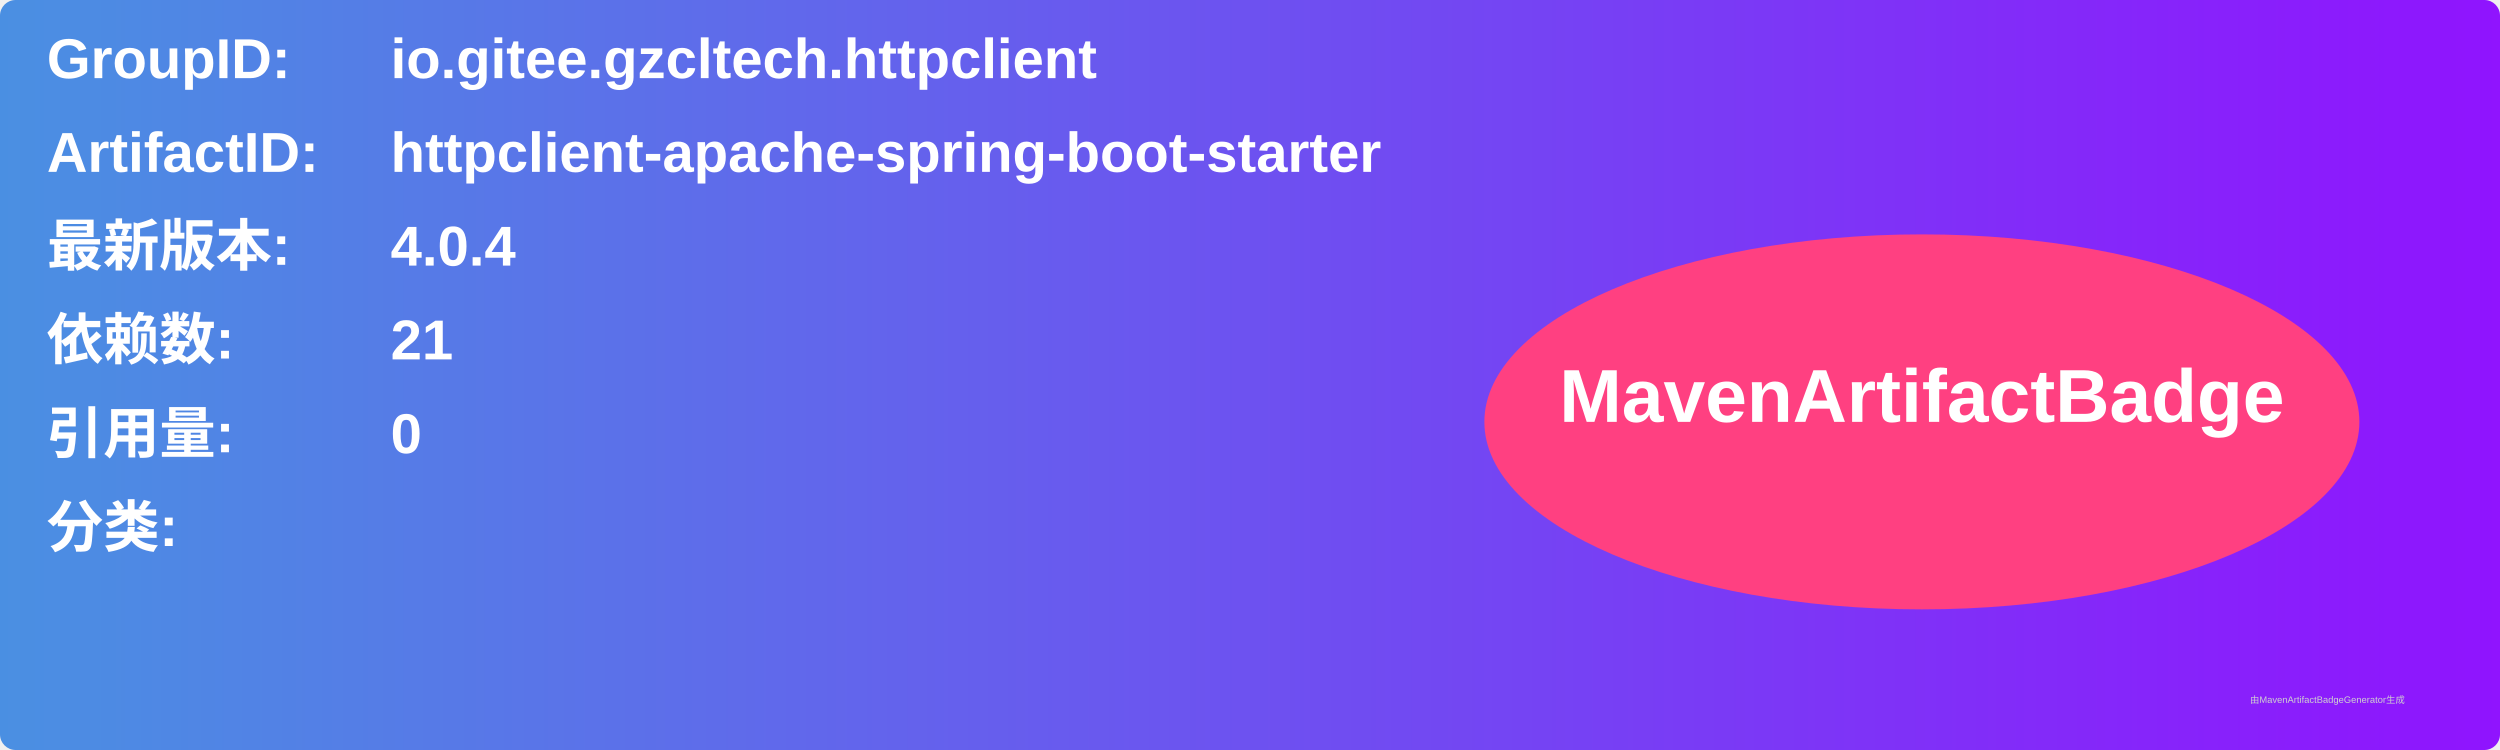
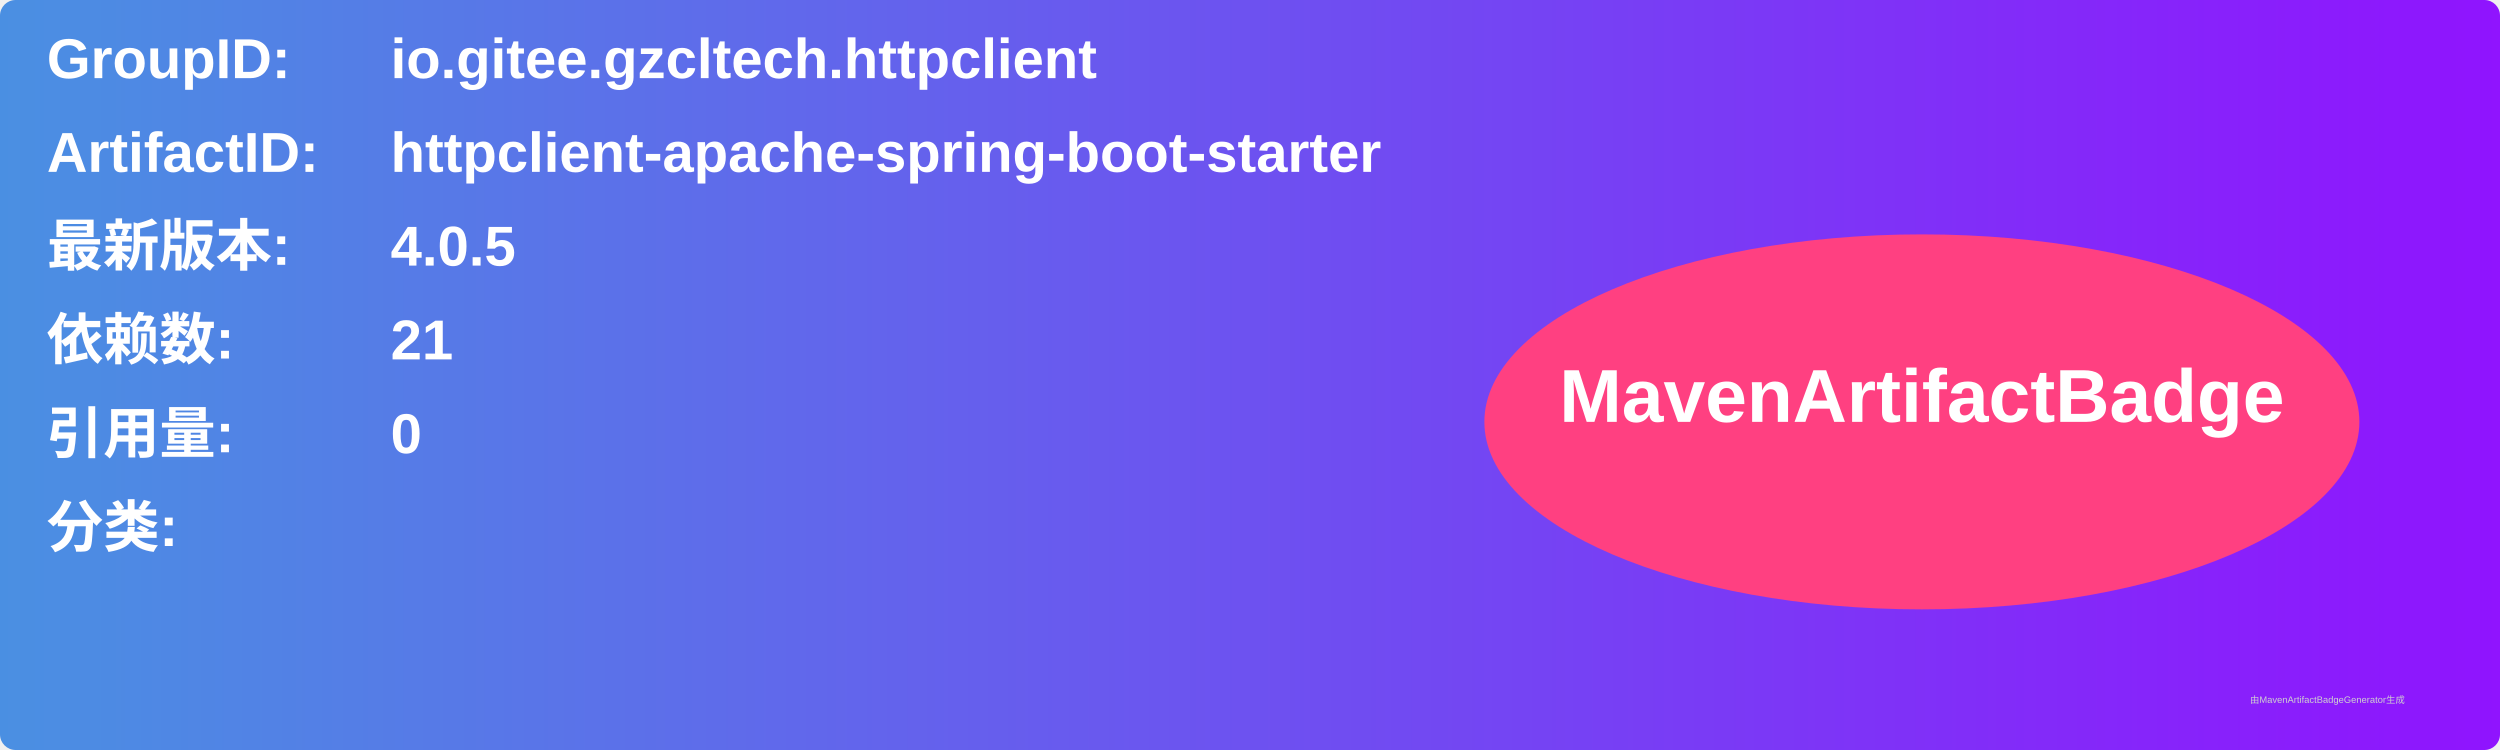
<svg xmlns="http://www.w3.org/2000/svg" width="800" height="240" viewBox="0 0 800 240">
  <linearGradient id="grad" x1="0%" y1="0%" x2="100%" y2="0%">
    <stop offset="0%" stop-color="#4a90e2" />
    <stop offset="100%" stop-color="#9013fe" />
  </linearGradient>
  <rect width="100%" height="100%" rx="5" ry="5" fill="url(#grad)" />
  <g transform="translate(15, 15)">
    <text x="0" y="10" font-family="Arial" font-size="18" fill="white" font-weight="bold" width="260">GroupID:</text>
    <text x="110" y="10" font-family="Arial" font-size="18" fill="white" font-weight="bold" width="460">io.gitee.gzcltech.httpclient</text>
    <text x="0" y="40" font-family="Arial" font-size="18" fill="white" font-weight="bold" width="260">ArtifactID:</text>
    <text x="110" y="40" font-family="Arial" font-size="18" fill="white" font-weight="bold" width="460">httpclient-apache-spring-boot-starter</text>
    <text x="0" y="70" font-family="Arial" font-size="18" fill="white" font-weight="bold">最新版本:</text>
    <text x="110" y="70" font-family="Arial" font-size="18" fill="white" font-weight="bold">
-       <tspan font-weight="bold">4.0.4</tspan>
+       <tspan font-weight="bold">4.0.5</tspan>
    </text>
    <text x="0" y="100" font-family="Arial" font-size="18" fill="white" font-weight="bold">依赖数: </text>
    <text x="110" y="100" font-family="Arial" font-size="18" fill="white">
      <tspan font-weight="bold">21</tspan>
    </text>
    <text x="0" y="130" font-family="Arial" font-size="18" fill="white" font-weight="bold">引用量: </text>
    <text x="110" y="130" font-family="Arial" font-size="18" fill="white">
      <tspan font-weight="bold">0</tspan>
    </text>
    <text x="0" y="160" font-family="Arial" font-size="18" fill="white" font-weight="bold">分类:</text>
    <text x="10" y="190" font-family="Arial" font-size="10" fill="white">
      <tspan font-weight="bold" />
    </text>
    <ellipse cx="600" cy="120" rx="140" ry="60" fill="#ff4081" />
    <text x="600" y="120" text-anchor="middle" font-family="Arial" font-size="24" fill="white" font-weight="bold">MavenArtifactBadge</text>
  </g>
  <text x="720" y="225" font-family="Arial" font-size="3" fill="#d0d0d0">由MavenArtifactBadgeGenerator生成</text>
</svg>
